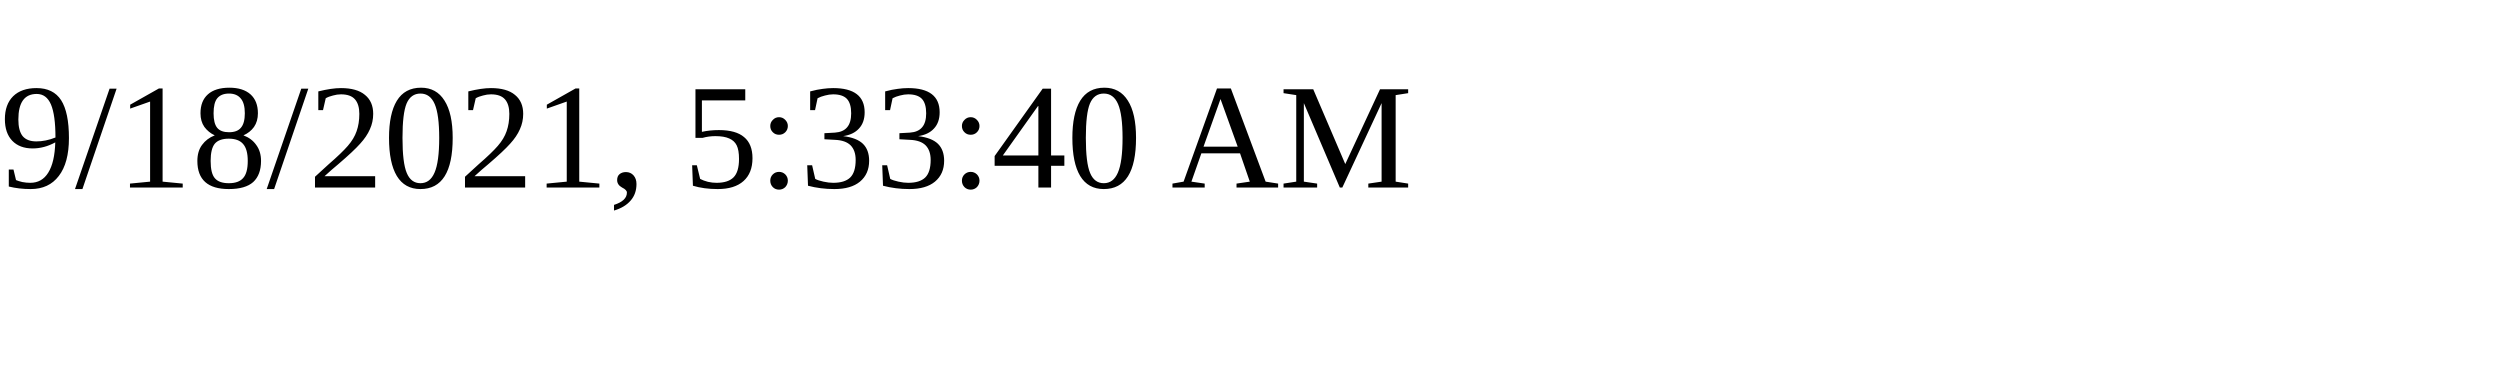
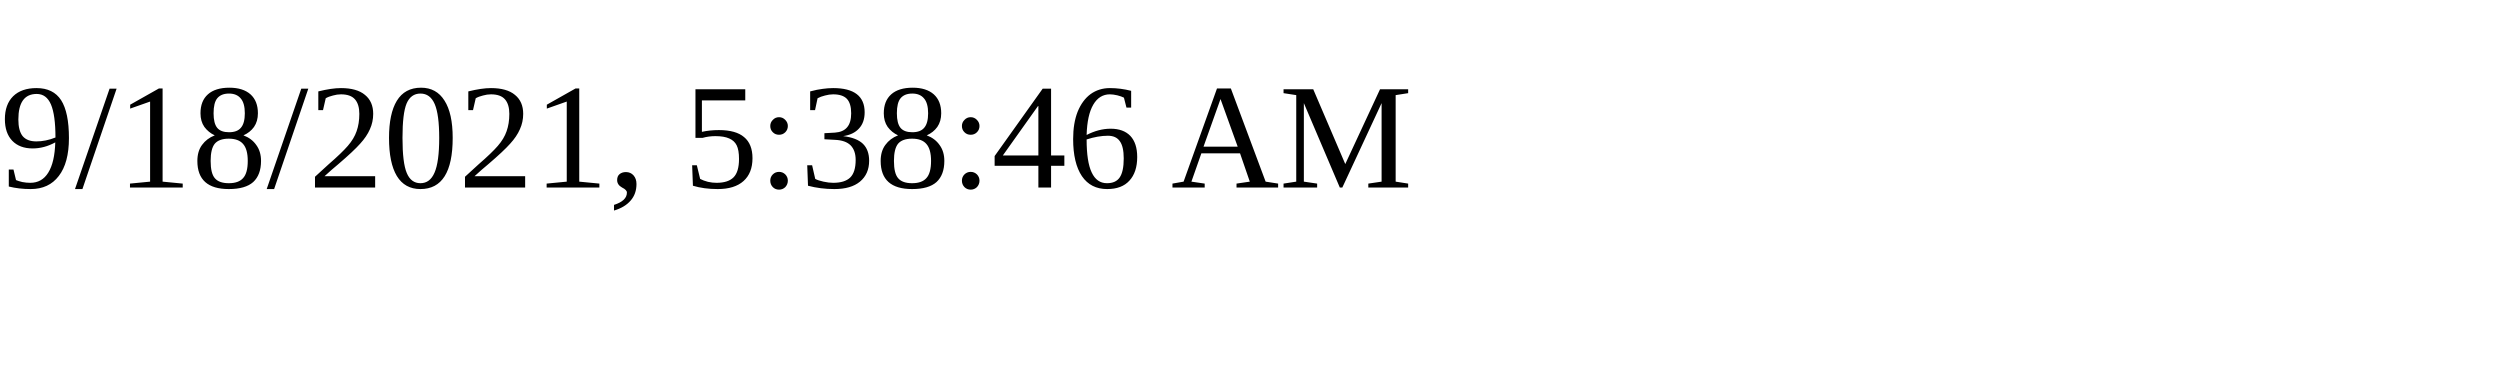
<svg xmlns="http://www.w3.org/2000/svg" height="30" width="200">
-   <text x="0" y="15">9/18/2021, 5:33:40 AM</text>
+   <text x="0" y="15">9/18/2021, 5:38:46 AM</text>
</svg>
